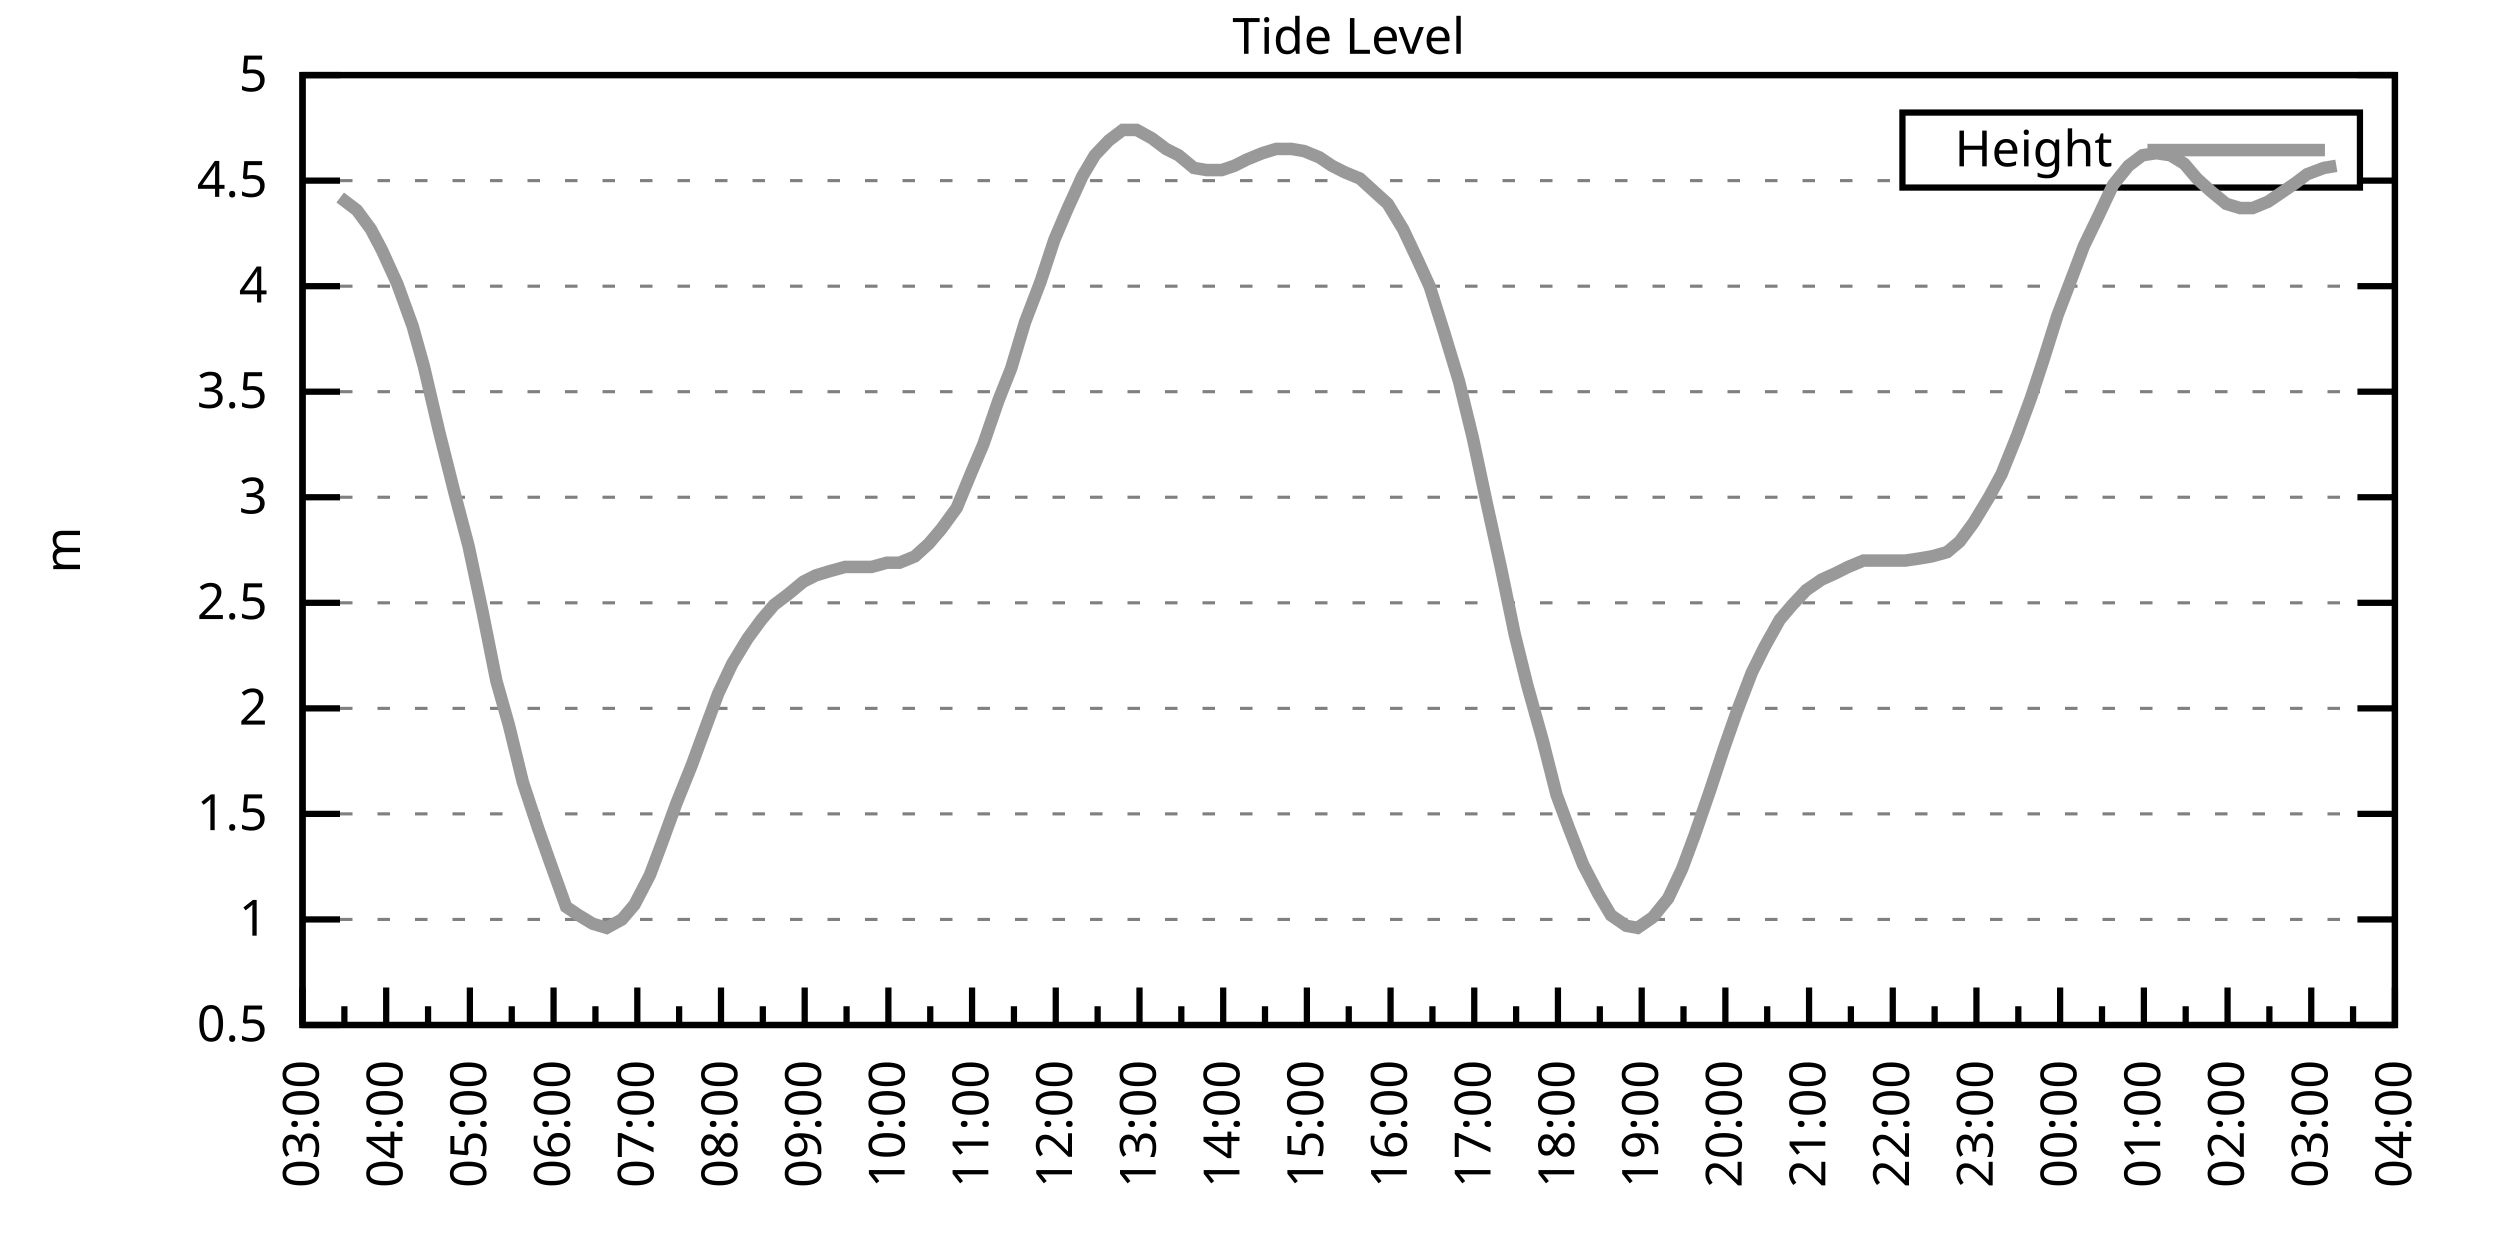
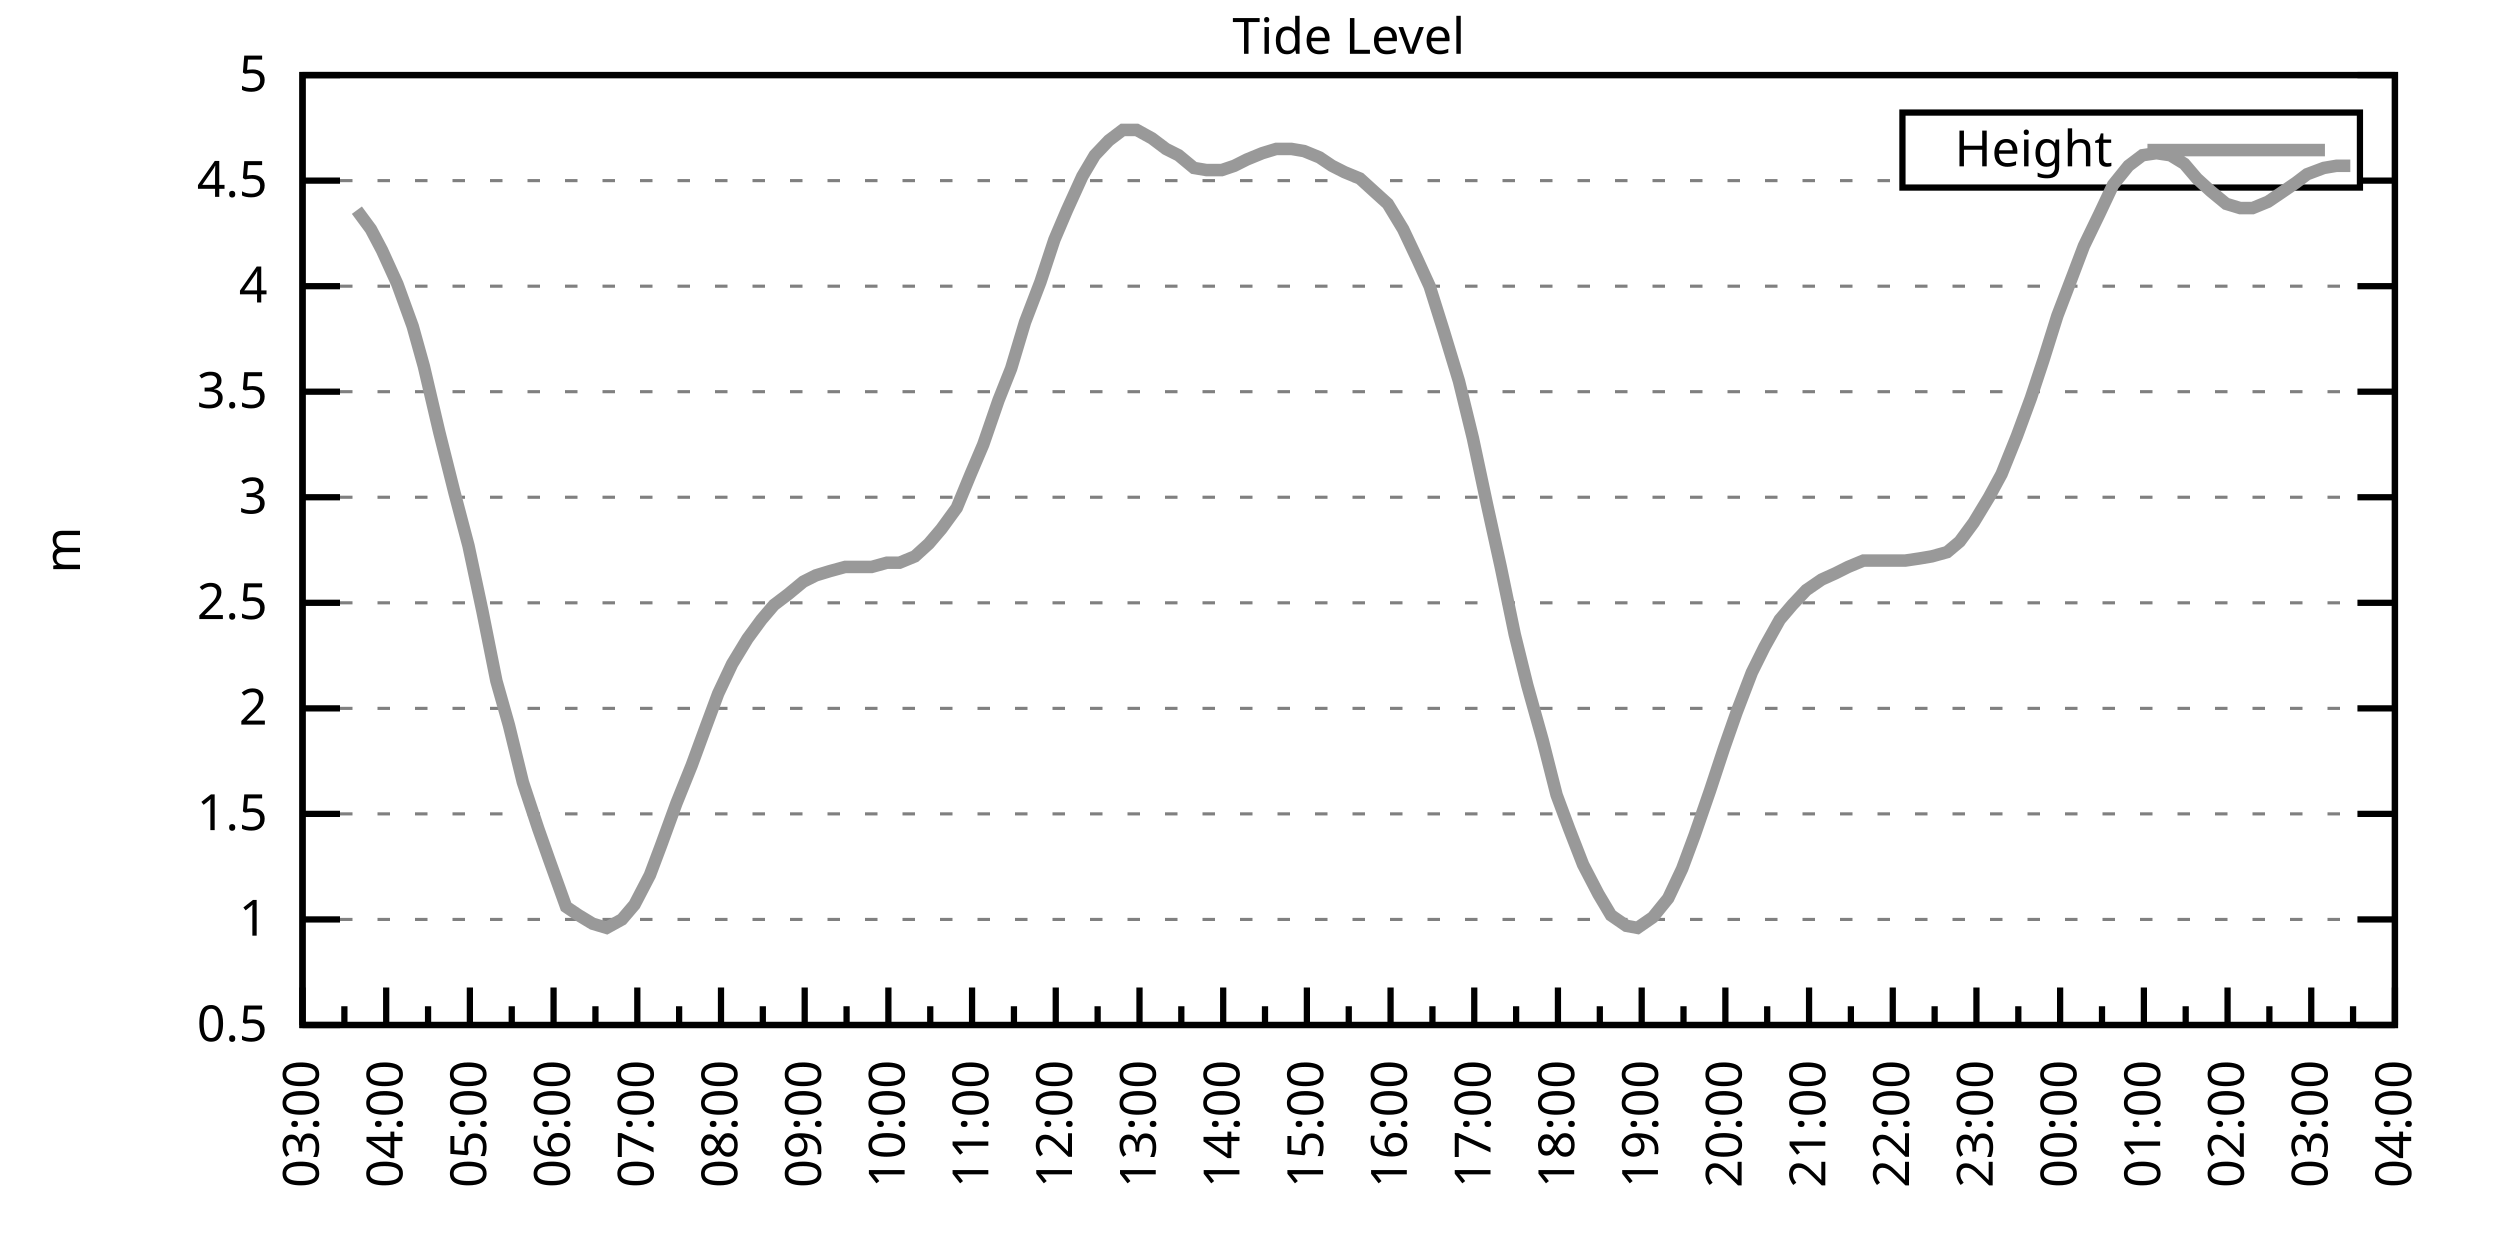
<svg xmlns="http://www.w3.org/2000/svg" xmlns:xlink="http://www.w3.org/1999/xlink" width="400" height="200" viewBox="0 0 400 200">
  <g id="gnuplot_canvas">
    <rect x="0" y="0" width="400" height="200" fill="none" />
    <defs>
      <circle id="gpDot" r="0.5" stroke-width="0.5" stroke="currentColor" />
      <path id="gpPt0" stroke-width="0.333" stroke="currentColor" d="M-1,0 h2 M0,-1 v2" />
      <path id="gpPt1" stroke-width="0.333" stroke="currentColor" d="M-1,-1 L1,1 M1,-1 L-1,1" />
      <path id="gpPt2" stroke-width="0.333" stroke="currentColor" d="M-1,0 L1,0 M0,-1 L0,1 M-1,-1 L1,1 M-1,1 L1,-1" />
      <rect id="gpPt3" stroke-width="0.333" stroke="currentColor" x="-1" y="-1" width="2" height="2" />
      <rect id="gpPt4" stroke-width="0.333" stroke="currentColor" fill="currentColor" x="-1" y="-1" width="2" height="2" />
      <circle id="gpPt5" stroke-width="0.333" stroke="currentColor" cx="0" cy="0" r="1" />
      <use xlink:href="#gpPt5" id="gpPt6" fill="currentColor" stroke="none" />
      <path id="gpPt7" stroke-width="0.333" stroke="currentColor" d="M0,-1.33 L-1.33,0.67 L1.33,0.67 z" />
      <use xlink:href="#gpPt7" id="gpPt8" fill="currentColor" stroke="none" />
      <use xlink:href="#gpPt7" id="gpPt9" stroke="currentColor" transform="rotate(180)" />
      <use xlink:href="#gpPt9" id="gpPt10" fill="currentColor" stroke="none" />
      <use xlink:href="#gpPt3" id="gpPt11" stroke="currentColor" transform="rotate(45)" />
      <use xlink:href="#gpPt11" id="gpPt12" fill="currentColor" stroke="none" />
      <path id="gpPt13" stroke-width="0.333" stroke="currentColor" d="M0,1.330 L1.265,0.411 L0.782,-1.067 L-0.782,-1.076 L-1.265,0.411 z" />
      <use xlink:href="#gpPt13" id="gpPt14" fill="currentColor" stroke="none" />
      <filter id="textbox" filterUnits="objectBoundingBox" x="0" y="0" height="1" width="1">
        <feFlood flood-color="white" flood-opacity="1" result="bgnd" />
        <feComposite in="SourceGraphic" in2="bgnd" operator="atop" />
      </filter>
      <filter id="greybox" filterUnits="objectBoundingBox" x="0" y="0" height="1" width="1">
        <feFlood flood-color="lightgrey" flood-opacity="1" result="grey" />
        <feComposite in="SourceGraphic" in2="grey" operator="atop" />
      </filter>
    </defs>
    <g fill="none" color="white" stroke="currentColor" stroke-width="1.00" stroke-linecap="butt" stroke-linejoin="miter">
</g>
    <g fill="none" color="black" stroke="currentColor" stroke-width="1.00" stroke-linecap="butt" stroke-linejoin="miter">
      <g stroke="none" shape-rendering="crispEdges">
        <polygon fill="rgb(255, 255, 255)" points="48.40,164.00 383.18,164.00 383.18,12.02 48.40,12.02 " />
      </g>
    </g>
    <g fill="none" color="black" stroke="currentColor" stroke-width="1.00" stroke-linecap="butt" stroke-linejoin="miter">
</g>
    <g fill="none" color="black" stroke="black" stroke-width="0.50" stroke-linecap="butt" stroke-linejoin="miter">
</g>
    <g fill="none" color="gray" stroke="currentColor" stroke-width="0.50" stroke-linecap="butt" stroke-linejoin="miter">
      <path stroke="gray" stroke-dasharray="2,4" class="gridline" d="M48.40,164.00 L383.19,164.00  " />
    </g>
    <g fill="none" color="gray" stroke="gray" stroke-width="1.00" stroke-linecap="butt" stroke-linejoin="miter">
</g>
    <g fill="none" color="black" stroke="currentColor" stroke-width="1.00" stroke-linecap="butt" stroke-linejoin="miter">
      <path stroke="black" d="M48.40,164.00 L54.40,164.00 M383.19,164.00 L377.19,164.00  " />
      <g transform="translate(42.80,166.60)" stroke="none" fill="black" font-family="Sans" font-size="8.00" text-anchor="end">
        <text>
          <tspan font-family="Sans"> 0.5</tspan>
        </text>
      </g>
    </g>
    <g fill="none" color="black" stroke="currentColor" stroke-width="1.00" stroke-linecap="butt" stroke-linejoin="miter">
</g>
    <g fill="none" color="black" stroke="black" stroke-width="0.50" stroke-linecap="butt" stroke-linejoin="miter">
</g>
    <g fill="none" color="gray" stroke="currentColor" stroke-width="0.50" stroke-linecap="butt" stroke-linejoin="miter">
      <path stroke="gray" stroke-dasharray="2,4" class="gridline" d="M48.40,147.11 L383.19,147.11  " />
    </g>
    <g fill="none" color="gray" stroke="gray" stroke-width="1.00" stroke-linecap="butt" stroke-linejoin="miter">
</g>
    <g fill="none" color="black" stroke="currentColor" stroke-width="1.00" stroke-linecap="butt" stroke-linejoin="miter">
      <path stroke="black" d="M48.40,147.11 L54.40,147.11 M383.19,147.11 L377.19,147.11  " />
      <g transform="translate(42.80,149.71)" stroke="none" fill="black" font-family="Sans" font-size="8.00" text-anchor="end">
        <text>
          <tspan font-family="Sans"> 1</tspan>
        </text>
      </g>
    </g>
    <g fill="none" color="black" stroke="currentColor" stroke-width="1.00" stroke-linecap="butt" stroke-linejoin="miter">
</g>
    <g fill="none" color="black" stroke="black" stroke-width="0.50" stroke-linecap="butt" stroke-linejoin="miter">
</g>
    <g fill="none" color="gray" stroke="currentColor" stroke-width="0.50" stroke-linecap="butt" stroke-linejoin="miter">
      <path stroke="gray" stroke-dasharray="2,4" class="gridline" d="M48.40,130.22 L383.19,130.22  " />
    </g>
    <g fill="none" color="gray" stroke="gray" stroke-width="1.00" stroke-linecap="butt" stroke-linejoin="miter">
</g>
    <g fill="none" color="black" stroke="currentColor" stroke-width="1.00" stroke-linecap="butt" stroke-linejoin="miter">
      <path stroke="black" d="M48.40,130.22 L54.40,130.22 M383.19,130.22 L377.19,130.22  " />
      <g transform="translate(42.80,132.82)" stroke="none" fill="black" font-family="Sans" font-size="8.00" text-anchor="end">
        <text>
          <tspan font-family="Sans"> 1.5</tspan>
        </text>
      </g>
    </g>
    <g fill="none" color="black" stroke="currentColor" stroke-width="1.00" stroke-linecap="butt" stroke-linejoin="miter">
</g>
    <g fill="none" color="black" stroke="black" stroke-width="0.50" stroke-linecap="butt" stroke-linejoin="miter">
</g>
    <g fill="none" color="gray" stroke="currentColor" stroke-width="0.50" stroke-linecap="butt" stroke-linejoin="miter">
      <path stroke="gray" stroke-dasharray="2,4" class="gridline" d="M48.40,113.34 L383.19,113.34  " />
    </g>
    <g fill="none" color="gray" stroke="gray" stroke-width="1.00" stroke-linecap="butt" stroke-linejoin="miter">
</g>
    <g fill="none" color="black" stroke="currentColor" stroke-width="1.00" stroke-linecap="butt" stroke-linejoin="miter">
      <path stroke="black" d="M48.40,113.34 L54.40,113.34 M383.19,113.34 L377.19,113.34  " />
      <g transform="translate(42.80,115.94)" stroke="none" fill="black" font-family="Sans" font-size="8.00" text-anchor="end">
        <text>
          <tspan font-family="Sans"> 2</tspan>
        </text>
      </g>
    </g>
    <g fill="none" color="black" stroke="currentColor" stroke-width="1.00" stroke-linecap="butt" stroke-linejoin="miter">
</g>
    <g fill="none" color="black" stroke="black" stroke-width="0.50" stroke-linecap="butt" stroke-linejoin="miter">
</g>
    <g fill="none" color="gray" stroke="currentColor" stroke-width="0.50" stroke-linecap="butt" stroke-linejoin="miter">
      <path stroke="gray" stroke-dasharray="2,4" class="gridline" d="M48.40,96.45 L383.19,96.45  " />
    </g>
    <g fill="none" color="gray" stroke="gray" stroke-width="1.00" stroke-linecap="butt" stroke-linejoin="miter">
</g>
    <g fill="none" color="black" stroke="currentColor" stroke-width="1.00" stroke-linecap="butt" stroke-linejoin="miter">
      <path stroke="black" d="M48.40,96.45 L54.40,96.45 M383.19,96.45 L377.19,96.45  " />
      <g transform="translate(42.80,99.05)" stroke="none" fill="black" font-family="Sans" font-size="8.00" text-anchor="end">
        <text>
          <tspan font-family="Sans"> 2.5</tspan>
        </text>
      </g>
    </g>
    <g fill="none" color="black" stroke="currentColor" stroke-width="1.00" stroke-linecap="butt" stroke-linejoin="miter">
</g>
    <g fill="none" color="black" stroke="black" stroke-width="0.50" stroke-linecap="butt" stroke-linejoin="miter">
</g>
    <g fill="none" color="gray" stroke="currentColor" stroke-width="0.50" stroke-linecap="butt" stroke-linejoin="miter">
      <path stroke="gray" stroke-dasharray="2,4" class="gridline" d="M48.40,79.56 L383.19,79.56  " />
    </g>
    <g fill="none" color="gray" stroke="gray" stroke-width="1.00" stroke-linecap="butt" stroke-linejoin="miter">
</g>
    <g fill="none" color="black" stroke="currentColor" stroke-width="1.00" stroke-linecap="butt" stroke-linejoin="miter">
      <path stroke="black" d="M48.40,79.56 L54.40,79.56 M383.19,79.56 L377.19,79.56  " />
      <g transform="translate(42.80,82.16)" stroke="none" fill="black" font-family="Sans" font-size="8.00" text-anchor="end">
        <text>
          <tspan font-family="Sans"> 3</tspan>
        </text>
      </g>
    </g>
    <g fill="none" color="black" stroke="currentColor" stroke-width="1.00" stroke-linecap="butt" stroke-linejoin="miter">
</g>
    <g fill="none" color="black" stroke="black" stroke-width="0.50" stroke-linecap="butt" stroke-linejoin="miter">
</g>
    <g fill="none" color="gray" stroke="currentColor" stroke-width="0.50" stroke-linecap="butt" stroke-linejoin="miter">
      <path stroke="gray" stroke-dasharray="2,4" class="gridline" d="M48.40,62.67 L383.19,62.67  " />
    </g>
    <g fill="none" color="gray" stroke="gray" stroke-width="1.00" stroke-linecap="butt" stroke-linejoin="miter">
</g>
    <g fill="none" color="black" stroke="currentColor" stroke-width="1.00" stroke-linecap="butt" stroke-linejoin="miter">
      <path stroke="black" d="M48.40,62.67 L54.40,62.67 M383.19,62.67 L377.19,62.67  " />
      <g transform="translate(42.80,65.27)" stroke="none" fill="black" font-family="Sans" font-size="8.00" text-anchor="end">
        <text>
          <tspan font-family="Sans"> 3.5</tspan>
        </text>
      </g>
    </g>
    <g fill="none" color="black" stroke="currentColor" stroke-width="1.00" stroke-linecap="butt" stroke-linejoin="miter">
</g>
    <g fill="none" color="black" stroke="black" stroke-width="0.50" stroke-linecap="butt" stroke-linejoin="miter">
</g>
    <g fill="none" color="gray" stroke="currentColor" stroke-width="0.50" stroke-linecap="butt" stroke-linejoin="miter">
      <path stroke="gray" stroke-dasharray="2,4" class="gridline" d="M48.40,45.79 L383.19,45.79  " />
    </g>
    <g fill="none" color="gray" stroke="gray" stroke-width="1.00" stroke-linecap="butt" stroke-linejoin="miter">
</g>
    <g fill="none" color="black" stroke="currentColor" stroke-width="1.00" stroke-linecap="butt" stroke-linejoin="miter">
      <path stroke="black" d="M48.40,45.79 L54.40,45.79 M383.19,45.79 L377.19,45.79  " />
      <g transform="translate(42.80,48.39)" stroke="none" fill="black" font-family="Sans" font-size="8.00" text-anchor="end">
        <text>
          <tspan font-family="Sans"> 4</tspan>
        </text>
      </g>
    </g>
    <g fill="none" color="black" stroke="currentColor" stroke-width="1.00" stroke-linecap="butt" stroke-linejoin="miter">
</g>
    <g fill="none" color="black" stroke="black" stroke-width="0.50" stroke-linecap="butt" stroke-linejoin="miter">
</g>
    <g fill="none" color="gray" stroke="currentColor" stroke-width="0.50" stroke-linecap="butt" stroke-linejoin="miter">
      <path stroke="gray" stroke-dasharray="2,4" class="gridline" d="M48.40,28.90 L304.39,28.90 M377.59,28.90 L383.19,28.90  " />
    </g>
    <g fill="none" color="gray" stroke="gray" stroke-width="1.00" stroke-linecap="butt" stroke-linejoin="miter">
</g>
    <g fill="none" color="black" stroke="currentColor" stroke-width="1.00" stroke-linecap="butt" stroke-linejoin="miter">
      <path stroke="black" d="M48.40,28.90 L54.40,28.90 M383.19,28.90 L377.19,28.90  " />
      <g transform="translate(42.80,31.50)" stroke="none" fill="black" font-family="Sans" font-size="8.00" text-anchor="end">
        <text>
          <tspan font-family="Sans"> 4.5</tspan>
        </text>
      </g>
    </g>
    <g fill="none" color="black" stroke="currentColor" stroke-width="1.00" stroke-linecap="butt" stroke-linejoin="miter">
</g>
    <g fill="none" color="black" stroke="black" stroke-width="0.50" stroke-linecap="butt" stroke-linejoin="miter">
</g>
    <g fill="none" color="gray" stroke="currentColor" stroke-width="0.50" stroke-linecap="butt" stroke-linejoin="miter">
      <path stroke="gray" stroke-dasharray="2,4" class="gridline" d="M48.40,12.01 L383.19,12.01  " />
    </g>
    <g fill="none" color="gray" stroke="gray" stroke-width="1.00" stroke-linecap="butt" stroke-linejoin="miter">
</g>
    <g fill="none" color="black" stroke="currentColor" stroke-width="1.00" stroke-linecap="butt" stroke-linejoin="miter">
      <path stroke="black" d="M48.40,12.01 L54.40,12.01 M383.19,12.01 L377.19,12.01  " />
      <g transform="translate(42.80,14.61)" stroke="none" fill="black" font-family="Sans" font-size="8.00" text-anchor="end">
        <text>
          <tspan font-family="Sans"> 5</tspan>
        </text>
      </g>
    </g>
    <g fill="none" color="black" stroke="currentColor" stroke-width="1.00" stroke-linecap="butt" stroke-linejoin="miter">
      <path stroke="black" d="M48.40,164.00 L48.40,158.00  " />
      <g transform="translate(51.00,169.60) rotate(270)" stroke="none" fill="black" font-family="Sans" font-size="8.00" text-anchor="end">
        <text>
          <tspan font-family="Sans">03:00</tspan>
        </text>
      </g>
    </g>
    <g fill="none" color="black" stroke="currentColor" stroke-width="1.00" stroke-linecap="butt" stroke-linejoin="miter">
      <path stroke="black" d="M55.10,164.00 L55.10,161.00 M61.79,164.00 L61.79,158.00  " />
      <g transform="translate(64.39,169.60) rotate(270)" stroke="none" fill="black" font-family="Sans" font-size="8.00" text-anchor="end">
        <text>
          <tspan font-family="Sans">04:00</tspan>
        </text>
      </g>
    </g>
    <g fill="none" color="black" stroke="currentColor" stroke-width="1.00" stroke-linecap="butt" stroke-linejoin="miter">
      <path stroke="black" d="M68.49,164.00 L68.49,161.00 M75.18,164.00 L75.18,158.00  " />
      <g transform="translate(77.78,169.60) rotate(270)" stroke="none" fill="black" font-family="Sans" font-size="8.00" text-anchor="end">
        <text>
          <tspan font-family="Sans">05:00</tspan>
        </text>
      </g>
    </g>
    <g fill="none" color="black" stroke="currentColor" stroke-width="1.00" stroke-linecap="butt" stroke-linejoin="miter">
      <path stroke="black" d="M81.88,164.00 L81.88,161.00 M88.57,164.00 L88.57,158.00  " />
      <g transform="translate(91.17,169.60) rotate(270)" stroke="none" fill="black" font-family="Sans" font-size="8.00" text-anchor="end">
        <text>
          <tspan font-family="Sans">06:00</tspan>
        </text>
      </g>
    </g>
    <g fill="none" color="black" stroke="currentColor" stroke-width="1.00" stroke-linecap="butt" stroke-linejoin="miter">
      <path stroke="black" d="M95.27,164.00 L95.27,161.00 M101.97,164.00 L101.97,158.00  " />
      <g transform="translate(104.57,169.60) rotate(270)" stroke="none" fill="black" font-family="Sans" font-size="8.00" text-anchor="end">
        <text>
          <tspan font-family="Sans">07:00</tspan>
        </text>
      </g>
    </g>
    <g fill="none" color="black" stroke="currentColor" stroke-width="1.00" stroke-linecap="butt" stroke-linejoin="miter">
      <path stroke="black" d="M108.66,164.00 L108.66,161.00 M115.36,164.00 L115.36,158.00  " />
      <g transform="translate(117.96,169.60) rotate(270)" stroke="none" fill="black" font-family="Sans" font-size="8.00" text-anchor="end">
        <text>
          <tspan font-family="Sans">08:00</tspan>
        </text>
      </g>
    </g>
    <g fill="none" color="black" stroke="currentColor" stroke-width="1.00" stroke-linecap="butt" stroke-linejoin="miter">
      <path stroke="black" d="M122.05,164.00 L122.05,161.00 M128.75,164.00 L128.75,158.00  " />
      <g transform="translate(131.35,169.60) rotate(270)" stroke="none" fill="black" font-family="Sans" font-size="8.00" text-anchor="end">
        <text>
          <tspan font-family="Sans">09:00</tspan>
        </text>
      </g>
    </g>
    <g fill="none" color="black" stroke="currentColor" stroke-width="1.00" stroke-linecap="butt" stroke-linejoin="miter">
      <path stroke="black" d="M135.45,164.00 L135.45,161.00 M142.14,164.00 L142.14,158.00  " />
      <g transform="translate(144.74,169.60) rotate(270)" stroke="none" fill="black" font-family="Sans" font-size="8.00" text-anchor="end">
        <text>
          <tspan font-family="Sans">10:00</tspan>
        </text>
      </g>
    </g>
    <g fill="none" color="black" stroke="currentColor" stroke-width="1.00" stroke-linecap="butt" stroke-linejoin="miter">
      <path stroke="black" d="M148.84,164.00 L148.84,161.00 M155.53,164.00 L155.53,158.00  " />
      <g transform="translate(158.13,169.60) rotate(270)" stroke="none" fill="black" font-family="Sans" font-size="8.00" text-anchor="end">
        <text>
          <tspan font-family="Sans">11:00</tspan>
        </text>
      </g>
    </g>
    <g fill="none" color="black" stroke="currentColor" stroke-width="1.00" stroke-linecap="butt" stroke-linejoin="miter">
      <path stroke="black" d="M162.23,164.00 L162.23,161.00 M168.92,164.00 L168.92,158.00  " />
      <g transform="translate(171.52,169.60) rotate(270)" stroke="none" fill="black" font-family="Sans" font-size="8.00" text-anchor="end">
        <text>
          <tspan font-family="Sans">12:00</tspan>
        </text>
      </g>
    </g>
    <g fill="none" color="black" stroke="currentColor" stroke-width="1.00" stroke-linecap="butt" stroke-linejoin="miter">
      <path stroke="black" d="M175.62,164.00 L175.62,161.00 M182.32,164.00 L182.32,158.00  " />
      <g transform="translate(184.92,169.60) rotate(270)" stroke="none" fill="black" font-family="Sans" font-size="8.00" text-anchor="end">
        <text>
          <tspan font-family="Sans">13:00</tspan>
        </text>
      </g>
    </g>
    <g fill="none" color="black" stroke="currentColor" stroke-width="1.00" stroke-linecap="butt" stroke-linejoin="miter">
      <path stroke="black" d="M189.01,164.00 L189.01,161.00 M195.71,164.00 L195.71,158.00  " />
      <g transform="translate(198.31,169.60) rotate(270)" stroke="none" fill="black" font-family="Sans" font-size="8.00" text-anchor="end">
        <text>
          <tspan font-family="Sans">14:00</tspan>
        </text>
      </g>
    </g>
    <g fill="none" color="black" stroke="currentColor" stroke-width="1.00" stroke-linecap="butt" stroke-linejoin="miter">
      <path stroke="black" d="M202.40,164.00 L202.40,161.00 M209.10,164.00 L209.10,158.00  " />
      <g transform="translate(211.70,169.60) rotate(270)" stroke="none" fill="black" font-family="Sans" font-size="8.00" text-anchor="end">
        <text>
          <tspan font-family="Sans">15:00</tspan>
        </text>
      </g>
    </g>
    <g fill="none" color="black" stroke="currentColor" stroke-width="1.00" stroke-linecap="butt" stroke-linejoin="miter">
      <path stroke="black" d="M215.80,164.00 L215.80,161.00 M222.49,164.00 L222.49,158.00  " />
      <g transform="translate(225.09,169.60) rotate(270)" stroke="none" fill="black" font-family="Sans" font-size="8.00" text-anchor="end">
        <text>
          <tspan font-family="Sans">16:00</tspan>
        </text>
      </g>
    </g>
    <g fill="none" color="black" stroke="currentColor" stroke-width="1.00" stroke-linecap="butt" stroke-linejoin="miter">
      <path stroke="black" d="M229.19,164.00 L229.19,161.00 M235.88,164.00 L235.88,158.00  " />
      <g transform="translate(238.48,169.60) rotate(270)" stroke="none" fill="black" font-family="Sans" font-size="8.00" text-anchor="end">
        <text>
          <tspan font-family="Sans">17:00</tspan>
        </text>
      </g>
    </g>
    <g fill="none" color="black" stroke="currentColor" stroke-width="1.00" stroke-linecap="butt" stroke-linejoin="miter">
      <path stroke="black" d="M242.58,164.00 L242.58,161.00 M249.27,164.00 L249.27,158.00  " />
      <g transform="translate(251.87,169.60) rotate(270)" stroke="none" fill="black" font-family="Sans" font-size="8.00" text-anchor="end">
        <text>
          <tspan font-family="Sans">18:00</tspan>
        </text>
      </g>
    </g>
    <g fill="none" color="black" stroke="currentColor" stroke-width="1.00" stroke-linecap="butt" stroke-linejoin="miter">
      <path stroke="black" d="M255.97,164.00 L255.97,161.00 M262.67,164.00 L262.67,158.00  " />
      <g transform="translate(265.27,169.60) rotate(270)" stroke="none" fill="black" font-family="Sans" font-size="8.00" text-anchor="end">
        <text>
          <tspan font-family="Sans">19:00</tspan>
        </text>
      </g>
    </g>
    <g fill="none" color="black" stroke="currentColor" stroke-width="1.00" stroke-linecap="butt" stroke-linejoin="miter">
      <path stroke="black" d="M269.36,164.00 L269.36,161.00 M276.06,164.00 L276.06,158.00  " />
      <g transform="translate(278.66,169.60) rotate(270)" stroke="none" fill="black" font-family="Sans" font-size="8.00" text-anchor="end">
        <text>
          <tspan font-family="Sans">20:00</tspan>
        </text>
      </g>
    </g>
    <g fill="none" color="black" stroke="currentColor" stroke-width="1.00" stroke-linecap="butt" stroke-linejoin="miter">
      <path stroke="black" d="M282.75,164.00 L282.75,161.00 M289.45,164.00 L289.45,158.00  " />
      <g transform="translate(292.05,169.60) rotate(270)" stroke="none" fill="black" font-family="Sans" font-size="8.00" text-anchor="end">
        <text>
          <tspan font-family="Sans">21:00</tspan>
        </text>
      </g>
    </g>
    <g fill="none" color="black" stroke="currentColor" stroke-width="1.00" stroke-linecap="butt" stroke-linejoin="miter">
      <path stroke="black" d="M296.14,164.00 L296.14,161.00 M302.84,164.00 L302.84,158.00  " />
      <g transform="translate(305.44,169.60) rotate(270)" stroke="none" fill="black" font-family="Sans" font-size="8.00" text-anchor="end">
        <text>
          <tspan font-family="Sans">22:00</tspan>
        </text>
      </g>
    </g>
    <g fill="none" color="black" stroke="currentColor" stroke-width="1.00" stroke-linecap="butt" stroke-linejoin="miter">
      <path stroke="black" d="M309.54,164.00 L309.54,161.00 M316.23,164.00 L316.23,158.00  " />
      <g transform="translate(318.83,169.60) rotate(270)" stroke="none" fill="black" font-family="Sans" font-size="8.00" text-anchor="end">
        <text>
          <tspan font-family="Sans">23:00</tspan>
        </text>
      </g>
    </g>
    <g fill="none" color="black" stroke="currentColor" stroke-width="1.00" stroke-linecap="butt" stroke-linejoin="miter">
      <path stroke="black" d="M322.93,164.00 L322.93,161.00 M329.62,164.00 L329.62,158.00  " />
      <g transform="translate(332.22,169.60) rotate(270)" stroke="none" fill="black" font-family="Sans" font-size="8.00" text-anchor="end">
        <text>
          <tspan font-family="Sans">00:00</tspan>
        </text>
      </g>
    </g>
    <g fill="none" color="black" stroke="currentColor" stroke-width="1.00" stroke-linecap="butt" stroke-linejoin="miter">
      <path stroke="black" d="M336.32,164.00 L336.32,161.00 M343.02,164.00 L343.02,158.00  " />
      <g transform="translate(345.62,169.60) rotate(270)" stroke="none" fill="black" font-family="Sans" font-size="8.00" text-anchor="end">
        <text>
          <tspan font-family="Sans">01:00</tspan>
        </text>
      </g>
    </g>
    <g fill="none" color="black" stroke="currentColor" stroke-width="1.00" stroke-linecap="butt" stroke-linejoin="miter">
      <path stroke="black" d="M349.71,164.00 L349.71,161.00 M356.41,164.00 L356.41,158.00  " />
      <g transform="translate(359.01,169.60) rotate(270)" stroke="none" fill="black" font-family="Sans" font-size="8.00" text-anchor="end">
        <text>
          <tspan font-family="Sans">02:00</tspan>
        </text>
      </g>
    </g>
    <g fill="none" color="black" stroke="currentColor" stroke-width="1.00" stroke-linecap="butt" stroke-linejoin="miter">
      <path stroke="black" d="M363.10,164.00 L363.10,161.00 M369.80,164.00 L369.80,158.00  " />
      <g transform="translate(372.40,169.60) rotate(270)" stroke="none" fill="black" font-family="Sans" font-size="8.00" text-anchor="end">
        <text>
          <tspan font-family="Sans">03:00</tspan>
        </text>
      </g>
    </g>
    <g fill="none" color="black" stroke="currentColor" stroke-width="1.00" stroke-linecap="butt" stroke-linejoin="miter">
      <path stroke="black" d="M376.49,164.00 L376.49,161.00 M383.19,164.00 L383.19,158.00  " />
      <g transform="translate(385.79,169.60) rotate(270)" stroke="none" fill="black" font-family="Sans" font-size="8.00" text-anchor="end">
        <text>
          <tspan font-family="Sans">04:00</tspan>
        </text>
      </g>
    </g>
    <g fill="none" color="black" stroke="currentColor" stroke-width="1.00" stroke-linecap="butt" stroke-linejoin="miter">
</g>
    <g fill="none" color="black" stroke="currentColor" stroke-width="1.00" stroke-linecap="butt" stroke-linejoin="miter">
      <path stroke="black" d="M48.40,12.01 L48.40,164.00 L383.19,164.00 L383.19,12.01 L48.40,12.01 Z  " />
    </g>
    <g fill="none" color="black" stroke="currentColor" stroke-width="1.00" stroke-linecap="butt" stroke-linejoin="miter">
      <g transform="translate(12.80,88.01) rotate(270)" stroke="none" fill="black" font-family="Sans" font-size="8.00" text-anchor="middle">
        <text>
          <tspan font-family="Sans">m</tspan>
        </text>
      </g>
    </g>
    <g fill="none" color="black" stroke="currentColor" stroke-width="1.00" stroke-linecap="butt" stroke-linejoin="miter">
</g>
    <g fill="none" color="black" stroke="currentColor" stroke-width="1.00" stroke-linecap="butt" stroke-linejoin="miter">
      <path stroke="black" d="M304.39,30.01 L304.39,18.01 L377.59,18.01 L377.59,30.01 L304.39,30.01 Z  " />
    </g>
    <g id="Tide_level_plot_1">
      <g fill="none" color="white" stroke="black" stroke-width="2.00" stroke-linecap="butt" stroke-linejoin="miter">
</g>
      <g fill="none" color="black" stroke="currentColor" stroke-width="2.00" stroke-linecap="butt" stroke-linejoin="miter">
        <g transform="translate(337.99,26.61)" stroke="none" fill="black" font-family="Sans" font-size="8.00" text-anchor="end">
          <text>
            <tspan font-family="Sans">Height</tspan>
          </text>
        </g>
      </g>
      <g fill="none" color="black" stroke="currentColor" stroke-width="2.00" stroke-linecap="butt" stroke-linejoin="miter">
-         <path stroke="rgb(153, 153, 153)" d="M343.59,24.01 L371.99,24.01 M54.43,31.60 L57.10,33.63 L59.34,36.67 L61.12,40.04 L63.58,45.45 L66.03,52.20   L67.82,58.62 L70.27,69.09 L72.73,78.89 L74.96,87.33 L77.19,97.80 L79.42,108.95 L81.43,116.04 L83.66,125.16   L86.12,132.59 L87.91,137.66 L90.58,145.09 L92.59,146.44 L94.82,147.79 L97.06,148.46 L99.51,147.11 L101.52,144.75   L103.98,140.02 L105.76,135.29 L108.22,128.54 L110.67,122.46 L112.90,116.38 L114.91,110.97 L117.14,106.24 L119.60,102.19   L121.83,99.15 L123.84,96.79 L126.07,95.10 L128.53,93.07 L130.54,92.06 L132.77,91.38 L135.22,90.71 L137.23,90.71   L139.46,90.71 L141.92,90.03 L143.93,90.03 L146.38,89.02 L148.61,86.99 L150.62,84.63 L153.08,81.25 L155.31,75.85   L157.32,71.12 L159.77,64.02 L161.78,58.96 L164.01,51.53 L166.47,45.11 L168.70,38.35 L170.71,33.63 L173.17,28.22   L175.17,24.84 L177.41,22.48 L179.64,20.79 L181.87,20.79 L184.32,22.14 L186.56,23.83 L188.57,24.84 L191.02,26.87   L193.03,27.21 L195.48,27.21 L197.49,26.53 L199.50,25.52 L201.96,24.51 L204.19,23.83 L206.64,23.83 L208.65,24.17   L211.11,25.18 L213.12,26.53 L215.13,27.55 L217.58,28.56 L219.81,30.59 L222.04,32.61 L224.50,36.67 L226.73,41.39   L228.74,45.79 L230.97,52.88 L233.43,60.98 L235.66,70.10 L237.89,80.57 L240.12,90.71 L242.36,101.52 L244.36,109.62   L246.82,118.40 L249.05,127.18 L251.06,132.59 L253.29,138.33 L255.75,143.06 L257.76,146.44 L260.21,148.13 L262.00,148.46   L264.45,146.77 L266.91,143.73 L269.14,139.01 L271.15,133.60 L273.60,126.51 L275.83,119.75 L277.84,114.01 L280.30,107.59   L282.31,103.54 L284.76,99.15 L286.77,96.79 L289.00,94.42 L291.46,92.73 L293.69,91.72 L295.70,90.71 L298.15,89.69   L300.39,89.69 L302.17,89.69 L304.85,89.69 L307.08,89.36 L309.09,89.02 L311.54,88.34 L313.55,86.65 L315.79,83.61   L318.24,79.56 L320.25,75.85 L322.70,69.77 L324.94,63.69 L326.95,57.61 L329.18,50.51 L331.63,44.10 L333.42,39.37   L335.87,34.30 L338.10,29.57 L340.56,26.53 L342.79,24.84 L345.02,24.51 L347.26,24.84 L349.49,26.20 L351.50,28.56   L353.73,30.59 L356.18,32.61 L358.42,33.29 L360.42,33.29 L362.88,32.28 L364.89,30.92 L367.34,29.24 L369.13,27.88   L371.81,26.87 L373.82,26.53  " />
+         <path stroke="rgb(153, 153, 153)" d="M343.59,24.01 L371.99,24.01 M57.10,33.63 L59.34,36.67 L61.12,40.04 L63.58,45.45 L66.03,52.20 L67.82,58.62   L70.27,69.09 L72.73,78.89 L74.96,87.33 L77.19,97.80 L79.42,108.95 L81.43,116.04 L83.66,125.16 L86.12,132.59   L87.91,137.66 L90.58,145.09 L92.59,146.44 L94.82,147.79 L97.06,148.46 L99.51,147.11 L101.52,144.75 L103.98,140.02   L105.76,135.29 L108.22,128.54 L110.67,122.46 L112.90,116.38 L114.91,110.97 L117.14,106.24 L119.60,102.19 L121.83,99.15   L123.84,96.79 L126.07,95.10 L128.53,93.07 L130.54,92.06 L132.77,91.38 L135.22,90.71 L137.23,90.71 L139.46,90.71   L141.92,90.03 L143.93,90.03 L146.38,89.02 L148.61,86.99 L150.62,84.63 L153.08,81.25 L155.31,75.85 L157.32,71.12   L159.77,64.02 L161.78,58.96 L164.01,51.53 L166.47,45.11 L168.70,38.35 L170.71,33.63 L173.17,28.22 L175.17,24.84   L177.41,22.48 L179.64,20.79 L181.87,20.79 L184.32,22.14 L186.56,23.83 L188.57,24.84 L191.02,26.87 L193.03,27.21   L195.48,27.21 L197.49,26.53 L199.50,25.52 L201.96,24.51 L204.19,23.83 L206.64,23.83 L208.65,24.17 L211.11,25.18   L213.12,26.53 L215.13,27.55 L217.58,28.56 L219.81,30.59 L222.04,32.61 L224.50,36.67 L226.73,41.39 L228.74,45.79   L230.97,52.88 L233.43,60.98 L235.66,70.10 L237.89,80.57 L240.12,90.71 L242.36,101.52 L244.36,109.62 L246.82,118.40   L249.05,127.18 L251.06,132.59 L253.29,138.33 L255.75,143.06 L257.76,146.44 L260.21,148.13 L262.00,148.46 L264.45,146.77   L266.91,143.73 L269.14,139.01 L271.15,133.60 L273.60,126.51 L275.83,119.75 L277.84,114.01 L280.30,107.59 L282.31,103.54   L284.76,99.15 L286.77,96.79 L289.00,94.42 L291.46,92.73 L293.69,91.72 L295.70,90.71 L298.15,89.69 L300.39,89.69   L302.17,89.69 L304.85,89.69 L307.08,89.36 L309.09,89.02 L311.54,88.34 L313.55,86.65 L315.79,83.61 L318.24,79.56   L320.25,75.85 L322.70,69.77 L324.94,63.69 L326.95,57.61 L329.18,50.51 L331.63,44.10 L333.42,39.37 L335.87,34.30   L338.10,29.57 L340.56,26.53 L342.79,24.84 L345.02,24.51 L347.26,24.84 L349.49,26.20 L351.50,28.56 L353.73,30.59   L356.18,32.61 L358.42,33.29 L360.42,33.29 L362.88,32.28 L364.89,30.92 L367.34,29.24 L369.13,27.88 L371.81,26.87   L373.82,26.53 L376.05,26.53  " />
      </g>
    </g>
    <g fill="none" color="black" stroke="currentColor" stroke-width="2.00" stroke-linecap="butt" stroke-linejoin="miter">
</g>
    <g fill="none" color="black" stroke="black" stroke-width="1.00" stroke-linecap="butt" stroke-linejoin="miter">
</g>
    <g fill="none" color="black" stroke="currentColor" stroke-width="1.00" stroke-linecap="butt" stroke-linejoin="miter">
      <path stroke="black" d="M48.40,12.01 L48.40,164.00 L383.19,164.00 L383.19,12.01 L48.40,12.01 Z  " />
    </g>
    <g fill="none" color="black" stroke="currentColor" stroke-width="1.00" stroke-linecap="butt" stroke-linejoin="miter">
      <g transform="translate(215.79,8.61)" stroke="none" fill="black" font-family="Sans" font-size="8.00" text-anchor="middle">
        <text>
          <tspan font-family="Sans">Tide Level</tspan>
        </text>
      </g>
    </g>
    <g fill="none" color="black" stroke="currentColor" stroke-width="1.00" stroke-linecap="butt" stroke-linejoin="miter">
</g>
  </g>
</svg>
